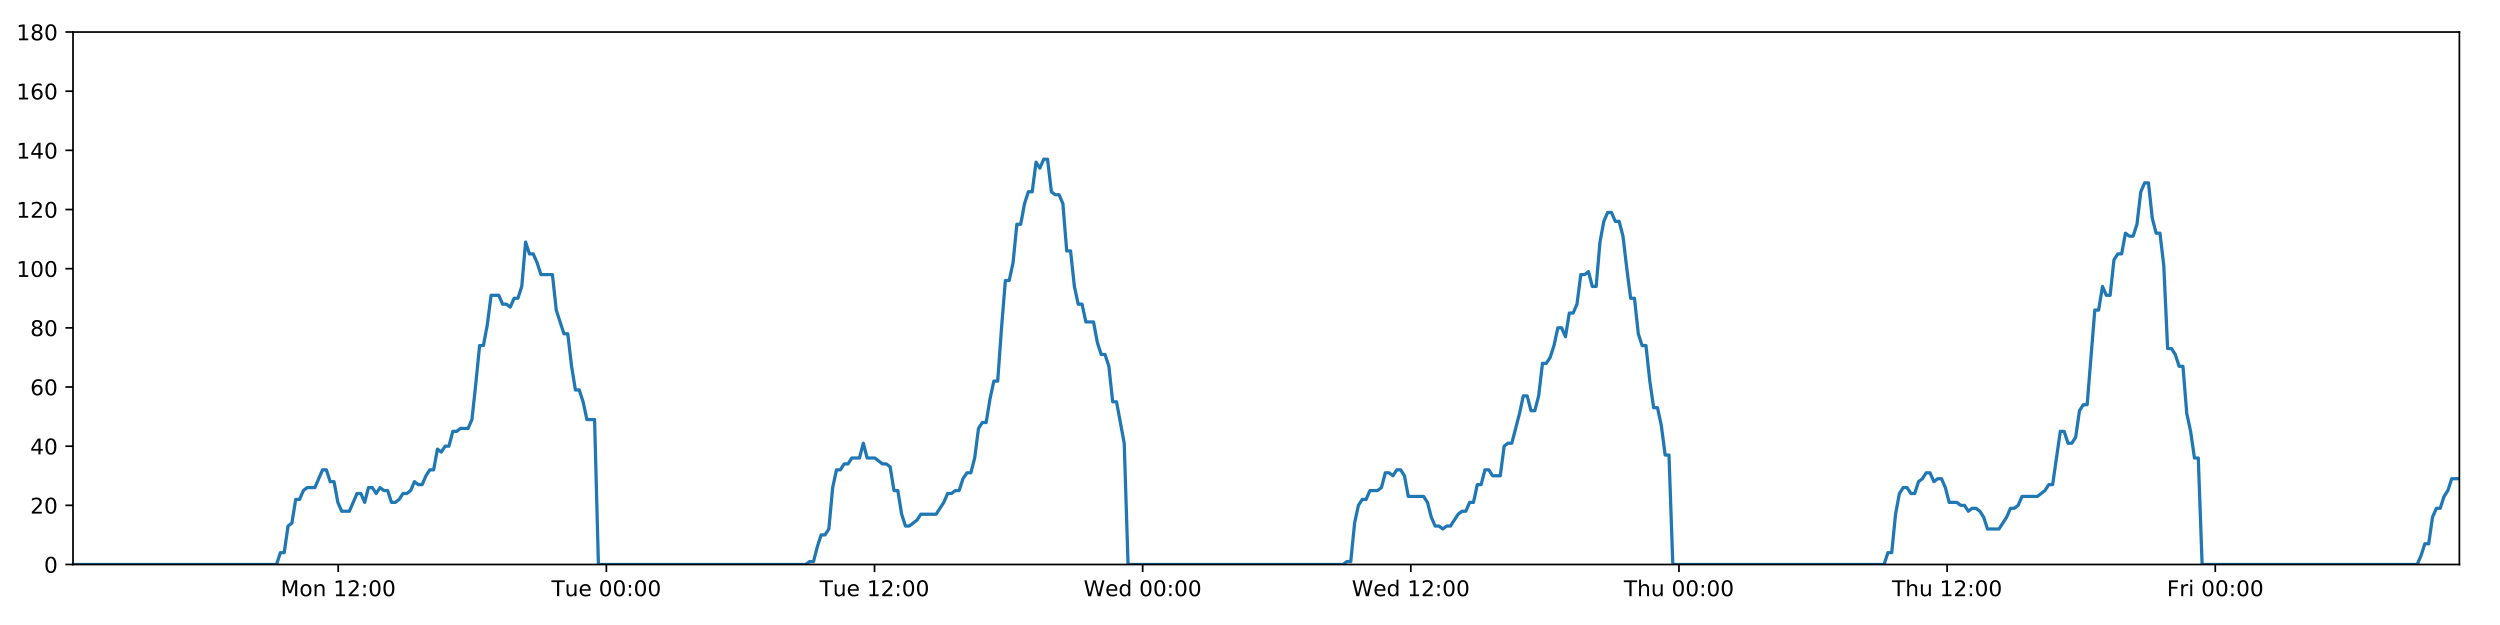
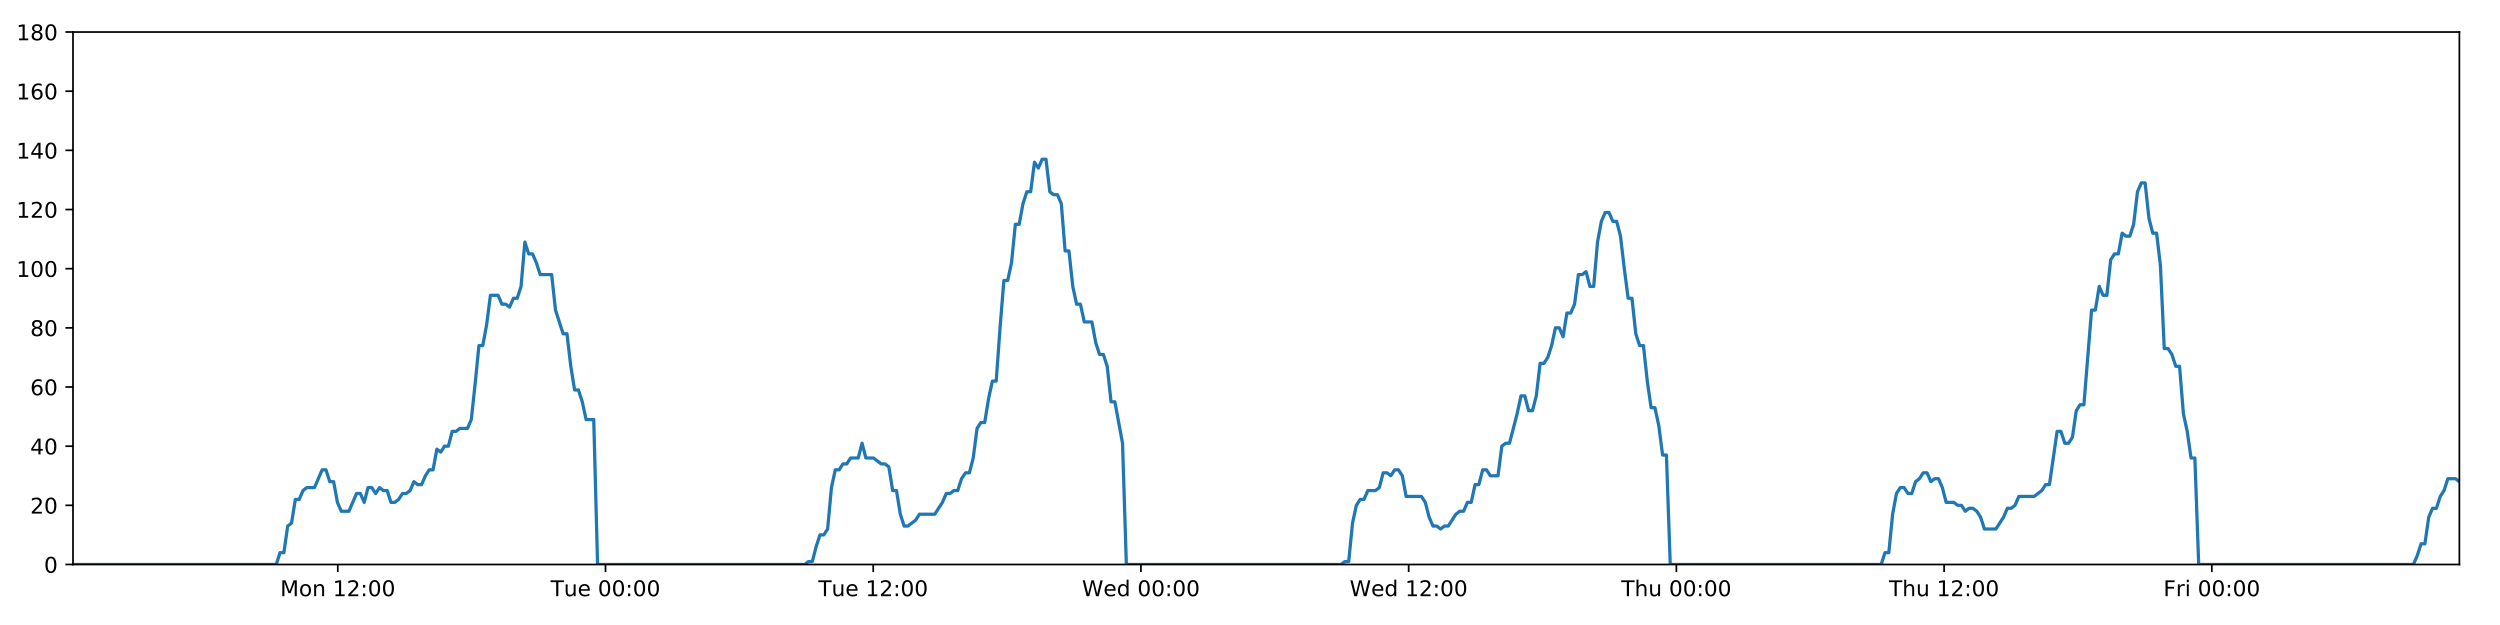
<svg xmlns="http://www.w3.org/2000/svg" xmlns:xlink="http://www.w3.org/1999/xlink" height="288pt" version="1.1" viewBox="0 0 1152 288" width="1152pt">
  <defs>
    <style type="text/css">
*{stroke-linecap:butt;stroke-linejoin:round;}
  </style>
  </defs>
  <g id="figure_1">
    <g id="patch_1">
      <path d="M 0 288  L 1152 288  L 1152 0  L 0 0  z " style="fill:#ffffff;" />
    </g>
    <g id="axes_1">
      <g id="patch_2">
        <path d="M 33.64 260.12  L 1133.28 260.12  L 1133.28 14.76  L 33.64 14.76  z " style="fill:#ffffff;" />
      </g>
      <g id="matplotlib.axis_1">
        <g id="xtick_1">
          <g id="line2d_1">
            <defs>
-               <path d="M 0 0  L 0 3.5  " id="m3325c14ee8" style="stroke:#000000;stroke-width:0.8;" />
-             </defs>
-             <g>
-               <use style="stroke:#000000;stroke-width:0.8;" x="155.848" xlink:href="#m3325c14ee8" y="260.12" />
+               <path d="M 0 0  L 0 3.5  " id="m3fbbe63b58" style="stroke:#000000;stroke-width:0.8;" />
+             </defs>
+             <g>
+               <use style="stroke:#000000;stroke-width:0.8;" x="155.651" xlink:href="#m3fbbe63b58" y="260.12" />
            </g>
          </g>
          <g id="text_1">
            <defs>
              <path d="M 9.812 72.906  L 24.516 72.906  L 43.109 23.297  L 61.812 72.906  L 76.516 72.906  L 76.516 0  L 66.891 0  L 66.891 64.016  L 48.094 14.016  L 38.188 14.016  L 19.391 64.016  L 19.391 0  L 9.812 0  z " id="DejaVuSans-77" />
              <path d="M 30.609 48.391  Q 23.391 48.391 19.188 42.75  Q 14.984 37.109 14.984 27.297  Q 14.984 17.484 19.156 11.844  Q 23.344 6.203 30.609 6.203  Q 37.797 6.203 41.984 11.859  Q 46.188 17.531 46.188 27.297  Q 46.188 37.016 41.984 42.703  Q 37.797 48.391 30.609 48.391  z M 30.609 56  Q 42.328 56 49.016 48.375  Q 55.719 40.766 55.719 27.297  Q 55.719 13.875 49.016 6.219  Q 42.328 -1.422 30.609 -1.422  Q 18.844 -1.422 12.172 6.219  Q 5.516 13.875 5.516 27.297  Q 5.516 40.766 12.172 48.375  Q 18.844 56 30.609 56  z " id="DejaVuSans-111" />
              <path d="M 54.891 33.016  L 54.891 0  L 45.906 0  L 45.906 32.719  Q 45.906 40.484 42.875 44.328  Q 39.844 48.188 33.797 48.188  Q 26.516 48.188 22.312 43.547  Q 18.109 38.922 18.109 30.906  L 18.109 0  L 9.078 0  L 9.078 54.688  L 18.109 54.688  L 18.109 46.188  Q 21.344 51.125 25.703 53.562  Q 30.078 56 35.797 56  Q 45.219 56 50.047 50.172  Q 54.891 44.344 54.891 33.016  z " id="DejaVuSans-110" />
              <path id="DejaVuSans-32" />
              <path d="M 12.406 8.297  L 28.516 8.297  L 28.516 63.922  L 10.984 60.406  L 10.984 69.391  L 28.422 72.906  L 38.281 72.906  L 38.281 8.297  L 54.391 8.297  L 54.391 0  L 12.406 0  z " id="DejaVuSans-49" />
              <path d="M 19.188 8.297  L 53.609 8.297  L 53.609 0  L 7.328 0  L 7.328 8.297  Q 12.938 14.109 22.625 23.891  Q 32.328 33.688 34.812 36.531  Q 39.547 41.844 41.422 45.531  Q 43.312 49.219 43.312 52.781  Q 43.312 58.594 39.234 62.25  Q 35.156 65.922 28.609 65.922  Q 23.969 65.922 18.812 64.312  Q 13.672 62.703 7.812 59.422  L 7.812 69.391  Q 13.766 71.781 18.938 73  Q 24.125 74.219 28.422 74.219  Q 39.75 74.219 46.484 68.547  Q 53.219 62.891 53.219 53.422  Q 53.219 48.922 51.531 44.891  Q 49.859 40.875 45.406 35.406  Q 44.188 33.984 37.641 27.219  Q 31.109 20.453 19.188 8.297  z " id="DejaVuSans-50" />
              <path d="M 11.719 12.406  L 22.016 12.406  L 22.016 0  L 11.719 0  z M 11.719 51.703  L 22.016 51.703  L 22.016 39.312  L 11.719 39.312  z " id="DejaVuSans-58" />
              <path d="M 31.781 66.406  Q 24.172 66.406 20.328 58.906  Q 16.5 51.422 16.5 36.375  Q 16.5 21.391 20.328 13.891  Q 24.172 6.391 31.781 6.391  Q 39.453 6.391 43.281 13.891  Q 47.125 21.391 47.125 36.375  Q 47.125 51.422 43.281 58.906  Q 39.453 66.406 31.781 66.406  z M 31.781 74.219  Q 44.047 74.219 50.516 64.516  Q 56.984 54.828 56.984 36.375  Q 56.984 17.969 50.516 8.266  Q 44.047 -1.422 31.781 -1.422  Q 19.531 -1.422 13.062 8.266  Q 6.594 17.969 6.594 36.375  Q 6.594 54.828 13.062 64.516  Q 19.531 74.219 31.781 74.219  z " id="DejaVuSans-48" />
            </defs>
-             <g transform="translate(129.3069 274.7184)scale(0.1 -0.1)">
+             <g transform="translate(129.1106 274.7184)scale(0.1 -0.1)">
              <use xlink:href="#DejaVuSans-77" />
              <use x="86.279" xlink:href="#DejaVuSans-111" />
              <use x="147.461" xlink:href="#DejaVuSans-110" />
              <use x="210.84" xlink:href="#DejaVuSans-32" />
              <use x="242.627" xlink:href="#DejaVuSans-49" />
              <use x="306.25" xlink:href="#DejaVuSans-50" />
              <use x="369.873" xlink:href="#DejaVuSans-58" />
              <use x="403.564" xlink:href="#DejaVuSans-48" />
              <use x="467.188" xlink:href="#DejaVuSans-48" />
            </g>
          </g>
        </g>
        <g id="xtick_2">
          <g id="line2d_2">
            <g>
-               <use style="stroke:#000000;stroke-width:0.8;" x="279.411" xlink:href="#m3325c14ee8" y="260.12" />
+               <use style="stroke:#000000;stroke-width:0.8;" x="279.017" xlink:href="#m3fbbe63b58" y="260.12" />
            </g>
          </g>
          <g id="text_2">
            <defs>
              <path d="M -0.297 72.906  L 61.375 72.906  L 61.375 64.594  L 35.5 64.594  L 35.5 0  L 25.594 0  L 25.594 64.594  L -0.297 64.594  z " id="DejaVuSans-84" />
              <path d="M 8.5 21.578  L 8.5 54.688  L 17.484 54.688  L 17.484 21.922  Q 17.484 14.156 20.5 10.266  Q 23.531 6.391 29.594 6.391  Q 36.859 6.391 41.078 11.031  Q 45.312 15.672 45.312 23.688  L 45.312 54.688  L 54.297 54.688  L 54.297 0  L 45.312 0  L 45.312 8.406  Q 42.047 3.422 37.719 1  Q 33.406 -1.422 27.688 -1.422  Q 18.266 -1.422 13.375 4.438  Q 8.5 10.297 8.5 21.578  z M 31.109 56  z " id="DejaVuSans-117" />
              <path d="M 56.203 29.594  L 56.203 25.203  L 14.891 25.203  Q 15.484 15.922 20.484 11.062  Q 25.484 6.203 34.422 6.203  Q 39.594 6.203 44.453 7.469  Q 49.312 8.734 54.109 11.281  L 54.109 2.781  Q 49.266 0.734 44.188 -0.344  Q 39.109 -1.422 33.891 -1.422  Q 20.797 -1.422 13.156 6.188  Q 5.516 13.812 5.516 26.812  Q 5.516 40.234 12.766 48.109  Q 20.016 56 32.328 56  Q 43.359 56 49.781 48.891  Q 56.203 41.797 56.203 29.594  z M 47.219 32.234  Q 47.125 39.594 43.094 43.984  Q 39.062 48.391 32.422 48.391  Q 24.906 48.391 20.391 44.141  Q 15.875 39.891 15.188 32.172  z " id="DejaVuSans-101" />
            </defs>
-             <g transform="translate(254.1254 274.7184)scale(0.1 -0.1)">
+             <g transform="translate(253.7307 274.7184)scale(0.1 -0.1)">
              <use xlink:href="#DejaVuSans-84" />
              <use x="60.85" xlink:href="#DejaVuSans-117" />
              <use x="124.229" xlink:href="#DejaVuSans-101" />
              <use x="185.752" xlink:href="#DejaVuSans-32" />
              <use x="217.539" xlink:href="#DejaVuSans-48" />
              <use x="281.162" xlink:href="#DejaVuSans-48" />
              <use x="344.785" xlink:href="#DejaVuSans-58" />
              <use x="378.477" xlink:href="#DejaVuSans-48" />
              <use x="442.1" xlink:href="#DejaVuSans-48" />
            </g>
          </g>
        </g>
        <g id="xtick_3">
          <g id="line2d_3">
            <g>
-               <use style="stroke:#000000;stroke-width:0.8;" x="402.975" xlink:href="#m3325c14ee8" y="260.12" />
+               <use style="stroke:#000000;stroke-width:0.8;" x="402.382" xlink:href="#m3fbbe63b58" y="260.12" />
            </g>
          </g>
          <g id="text_3">
-             <g transform="translate(377.6892 274.7184)scale(0.1 -0.1)">
+             <g transform="translate(377.096 274.7184)scale(0.1 -0.1)">
              <use xlink:href="#DejaVuSans-84" />
              <use x="60.85" xlink:href="#DejaVuSans-117" />
              <use x="124.229" xlink:href="#DejaVuSans-101" />
              <use x="185.752" xlink:href="#DejaVuSans-32" />
              <use x="217.539" xlink:href="#DejaVuSans-49" />
              <use x="281.162" xlink:href="#DejaVuSans-50" />
              <use x="344.785" xlink:href="#DejaVuSans-58" />
              <use x="378.477" xlink:href="#DejaVuSans-48" />
              <use x="442.1" xlink:href="#DejaVuSans-48" />
            </g>
          </g>
        </g>
        <g id="xtick_4">
          <g id="line2d_4">
            <g>
-               <use style="stroke:#000000;stroke-width:0.8;" x="526.539" xlink:href="#m3325c14ee8" y="260.12" />
+               <use style="stroke:#000000;stroke-width:0.8;" x="525.747" xlink:href="#m3fbbe63b58" y="260.12" />
            </g>
          </g>
          <g id="text_4">
            <defs>
              <path d="M 3.328 72.906  L 13.281 72.906  L 28.609 11.281  L 43.891 72.906  L 54.984 72.906  L 70.312 11.281  L 85.594 72.906  L 95.609 72.906  L 77.297 0  L 64.891 0  L 49.516 63.281  L 33.984 0  L 21.578 0  z " id="DejaVuSans-87" />
              <path d="M 45.406 46.391  L 45.406 75.984  L 54.391 75.984  L 54.391 0  L 45.406 0  L 45.406 8.203  Q 42.578 3.328 38.25 0.953  Q 33.938 -1.422 27.875 -1.422  Q 17.969 -1.422 11.734 6.484  Q 5.516 14.406 5.516 27.297  Q 5.516 40.188 11.734 48.094  Q 17.969 56 27.875 56  Q 33.938 56 38.25 53.625  Q 42.578 51.266 45.406 46.391  z M 14.797 27.297  Q 14.797 17.391 18.875 11.75  Q 22.953 6.109 30.078 6.109  Q 37.203 6.109 41.297 11.75  Q 45.406 17.391 45.406 27.297  Q 45.406 37.203 41.297 42.844  Q 37.203 48.484 30.078 48.484  Q 22.953 48.484 18.875 42.844  Q 14.797 37.203 14.797 27.297  z " id="DejaVuSans-100" />
            </defs>
-             <g transform="translate(499.3499 274.7184)scale(0.1 -0.1)">
+             <g transform="translate(498.5583 274.7184)scale(0.1 -0.1)">
              <use xlink:href="#DejaVuSans-87" />
              <use x="98.799" xlink:href="#DejaVuSans-101" />
              <use x="160.322" xlink:href="#DejaVuSans-100" />
              <use x="223.799" xlink:href="#DejaVuSans-32" />
              <use x="255.586" xlink:href="#DejaVuSans-48" />
              <use x="319.209" xlink:href="#DejaVuSans-48" />
              <use x="382.832" xlink:href="#DejaVuSans-58" />
              <use x="416.523" xlink:href="#DejaVuSans-48" />
              <use x="480.146" xlink:href="#DejaVuSans-48" />
            </g>
          </g>
        </g>
        <g id="xtick_5">
          <g id="line2d_5">
            <g>
-               <use style="stroke:#000000;stroke-width:0.8;" x="650.103" xlink:href="#m3325c14ee8" y="260.12" />
+               <use style="stroke:#000000;stroke-width:0.8;" x="649.113" xlink:href="#m3fbbe63b58" y="260.12" />
            </g>
          </g>
          <g id="text_5">
-             <g transform="translate(622.9138 274.7184)scale(0.1 -0.1)">
+             <g transform="translate(621.9236 274.7184)scale(0.1 -0.1)">
              <use xlink:href="#DejaVuSans-87" />
              <use x="98.799" xlink:href="#DejaVuSans-101" />
              <use x="160.322" xlink:href="#DejaVuSans-100" />
              <use x="223.799" xlink:href="#DejaVuSans-32" />
              <use x="255.586" xlink:href="#DejaVuSans-49" />
              <use x="319.209" xlink:href="#DejaVuSans-50" />
              <use x="382.832" xlink:href="#DejaVuSans-58" />
              <use x="416.523" xlink:href="#DejaVuSans-48" />
              <use x="480.146" xlink:href="#DejaVuSans-48" />
            </g>
          </g>
        </g>
        <g id="xtick_6">
          <g id="line2d_6">
            <g>
-               <use style="stroke:#000000;stroke-width:0.8;" x="773.667" xlink:href="#m3325c14ee8" y="260.12" />
+               <use style="stroke:#000000;stroke-width:0.8;" x="772.478" xlink:href="#m3fbbe63b58" y="260.12" />
            </g>
          </g>
          <g id="text_6">
            <defs>
              <path d="M 54.891 33.016  L 54.891 0  L 45.906 0  L 45.906 32.719  Q 45.906 40.484 42.875 44.328  Q 39.844 48.188 33.797 48.188  Q 26.516 48.188 22.312 43.547  Q 18.109 38.922 18.109 30.906  L 18.109 0  L 9.078 0  L 9.078 75.984  L 18.109 75.984  L 18.109 46.188  Q 21.344 51.125 25.703 53.562  Q 30.078 56 35.797 56  Q 45.219 56 50.047 50.172  Q 54.891 44.344 54.891 33.016  z " id="DejaVuSans-104" />
            </defs>
-             <g transform="translate(748.2768 274.7184)scale(0.1 -0.1)">
+             <g transform="translate(747.0882 274.7184)scale(0.1 -0.1)">
              <use xlink:href="#DejaVuSans-84" />
              <use x="61.084" xlink:href="#DejaVuSans-104" />
              <use x="124.463" xlink:href="#DejaVuSans-117" />
              <use x="187.842" xlink:href="#DejaVuSans-32" />
              <use x="219.629" xlink:href="#DejaVuSans-48" />
              <use x="283.252" xlink:href="#DejaVuSans-48" />
              <use x="346.875" xlink:href="#DejaVuSans-58" />
              <use x="380.566" xlink:href="#DejaVuSans-48" />
              <use x="444.189" xlink:href="#DejaVuSans-48" />
            </g>
          </g>
        </g>
        <g id="xtick_7">
          <g id="line2d_7">
            <g>
-               <use style="stroke:#000000;stroke-width:0.8;" x="897.23" xlink:href="#m3325c14ee8" y="260.12" />
+               <use style="stroke:#000000;stroke-width:0.8;" x="895.843" xlink:href="#m3fbbe63b58" y="260.12" />
            </g>
          </g>
          <g id="text_7">
-             <g transform="translate(871.8407 274.7184)scale(0.1 -0.1)">
+             <g transform="translate(870.4536 274.7184)scale(0.1 -0.1)">
              <use xlink:href="#DejaVuSans-84" />
              <use x="61.084" xlink:href="#DejaVuSans-104" />
              <use x="124.463" xlink:href="#DejaVuSans-117" />
              <use x="187.842" xlink:href="#DejaVuSans-32" />
              <use x="219.629" xlink:href="#DejaVuSans-49" />
              <use x="283.252" xlink:href="#DejaVuSans-50" />
              <use x="346.875" xlink:href="#DejaVuSans-58" />
              <use x="380.566" xlink:href="#DejaVuSans-48" />
              <use x="444.189" xlink:href="#DejaVuSans-48" />
            </g>
          </g>
        </g>
        <g id="xtick_8">
          <g id="line2d_8">
            <g>
-               <use style="stroke:#000000;stroke-width:0.8;" x="1020.794" xlink:href="#m3325c14ee8" y="260.12" />
+               <use style="stroke:#000000;stroke-width:0.8;" x="1019.209" xlink:href="#m3fbbe63b58" y="260.12" />
            </g>
          </g>
          <g id="text_8">
            <defs>
              <path d="M 9.812 72.906  L 51.703 72.906  L 51.703 64.594  L 19.672 64.594  L 19.672 43.109  L 48.578 43.109  L 48.578 34.812  L 19.672 34.812  L 19.672 0  L 9.812 0  z " id="DejaVuSans-70" />
              <path d="M 41.109 46.297  Q 39.594 47.172 37.812 47.578  Q 36.031 48 33.891 48  Q 26.266 48 22.188 43.047  Q 18.109 38.094 18.109 28.812  L 18.109 0  L 9.078 0  L 9.078 54.688  L 18.109 54.688  L 18.109 46.188  Q 20.953 51.172 25.484 53.578  Q 30.031 56 36.531 56  Q 37.453 56 38.578 55.875  Q 39.703 55.766 41.062 55.516  z " id="DejaVuSans-114" />
              <path d="M 9.422 54.688  L 18.406 54.688  L 18.406 0  L 9.422 0  z M 9.422 75.984  L 18.406 75.984  L 18.406 64.594  L 9.422 64.594  z " id="DejaVuSans-105" />
            </defs>
-             <g transform="translate(998.481 274.7184)scale(0.1 -0.1)">
+             <g transform="translate(996.8955 274.7184)scale(0.1 -0.1)">
              <use xlink:href="#DejaVuSans-70" />
              <use x="57.41" xlink:href="#DejaVuSans-114" />
              <use x="98.523" xlink:href="#DejaVuSans-105" />
              <use x="126.307" xlink:href="#DejaVuSans-32" />
              <use x="158.094" xlink:href="#DejaVuSans-48" />
              <use x="221.717" xlink:href="#DejaVuSans-48" />
              <use x="285.34" xlink:href="#DejaVuSans-58" />
              <use x="319.031" xlink:href="#DejaVuSans-48" />
              <use x="382.654" xlink:href="#DejaVuSans-48" />
            </g>
          </g>
        </g>
      </g>
      <g id="matplotlib.axis_2">
        <g id="ytick_1">
          <g id="line2d_9">
            <defs>
-               <path d="M 0 0  L -3.5 0  " id="m946cc53afe" style="stroke:#000000;stroke-width:0.8;" />
-             </defs>
-             <g>
-               <use style="stroke:#000000;stroke-width:0.8;" x="33.64" xlink:href="#m946cc53afe" y="260.12" />
+               <path d="M 0 0  L -3.5 0  " id="macdc67197f" style="stroke:#000000;stroke-width:0.8;" />
+             </defs>
+             <g>
+               <use style="stroke:#000000;stroke-width:0.8;" x="33.64" xlink:href="#macdc67197f" y="260.12" />
            </g>
          </g>
          <g id="text_9">
            <g transform="translate(20.2775 263.9192)scale(0.1 -0.1)">
              <use xlink:href="#DejaVuSans-48" />
            </g>
          </g>
        </g>
        <g id="ytick_2">
          <g id="line2d_10">
            <g>
-               <use style="stroke:#000000;stroke-width:0.8;" x="33.64" xlink:href="#m946cc53afe" y="232.858" />
+               <use style="stroke:#000000;stroke-width:0.8;" x="33.64" xlink:href="#macdc67197f" y="232.858" />
            </g>
          </g>
          <g id="text_10">
            <g transform="translate(13.915 236.657)scale(0.1 -0.1)">
              <use xlink:href="#DejaVuSans-50" />
              <use x="63.623" xlink:href="#DejaVuSans-48" />
            </g>
          </g>
        </g>
        <g id="ytick_3">
          <g id="line2d_11">
            <g>
-               <use style="stroke:#000000;stroke-width:0.8;" x="33.64" xlink:href="#m946cc53afe" y="205.596" />
+               <use style="stroke:#000000;stroke-width:0.8;" x="33.64" xlink:href="#macdc67197f" y="205.596" />
            </g>
          </g>
          <g id="text_11">
            <defs>
              <path d="M 37.797 64.312  L 12.891 25.391  L 37.797 25.391  z M 35.203 72.906  L 47.609 72.906  L 47.609 25.391  L 58.016 25.391  L 58.016 17.188  L 47.609 17.188  L 47.609 0  L 37.797 0  L 37.797 17.188  L 4.891 17.188  L 4.891 26.703  z " id="DejaVuSans-52" />
            </defs>
            <g transform="translate(13.915 209.3948)scale(0.1 -0.1)">
              <use xlink:href="#DejaVuSans-52" />
              <use x="63.623" xlink:href="#DejaVuSans-48" />
            </g>
          </g>
        </g>
        <g id="ytick_4">
          <g id="line2d_12">
            <g>
-               <use style="stroke:#000000;stroke-width:0.8;" x="33.64" xlink:href="#m946cc53afe" y="178.333" />
+               <use style="stroke:#000000;stroke-width:0.8;" x="33.64" xlink:href="#macdc67197f" y="178.333" />
            </g>
          </g>
          <g id="text_12">
            <defs>
              <path d="M 33.016 40.375  Q 26.375 40.375 22.484 35.828  Q 18.609 31.297 18.609 23.391  Q 18.609 15.531 22.484 10.953  Q 26.375 6.391 33.016 6.391  Q 39.656 6.391 43.531 10.953  Q 47.406 15.531 47.406 23.391  Q 47.406 31.297 43.531 35.828  Q 39.656 40.375 33.016 40.375  z M 52.594 71.297  L 52.594 62.312  Q 48.875 64.062 45.094 64.984  Q 41.312 65.922 37.594 65.922  Q 27.828 65.922 22.672 59.328  Q 17.531 52.734 16.797 39.406  Q 19.672 43.656 24.016 45.922  Q 28.375 48.188 33.594 48.188  Q 44.578 48.188 50.953 41.516  Q 57.328 34.859 57.328 23.391  Q 57.328 12.156 50.688 5.359  Q 44.047 -1.422 33.016 -1.422  Q 20.359 -1.422 13.672 8.266  Q 6.984 17.969 6.984 36.375  Q 6.984 53.656 15.188 63.938  Q 23.391 74.219 37.203 74.219  Q 40.922 74.219 44.703 73.484  Q 48.484 72.75 52.594 71.297  z " id="DejaVuSans-54" />
            </defs>
            <g transform="translate(13.915 182.1326)scale(0.1 -0.1)">
              <use xlink:href="#DejaVuSans-54" />
              <use x="63.623" xlink:href="#DejaVuSans-48" />
            </g>
          </g>
        </g>
        <g id="ytick_5">
          <g id="line2d_13">
            <g>
-               <use style="stroke:#000000;stroke-width:0.8;" x="33.64" xlink:href="#m946cc53afe" y="151.071" />
+               <use style="stroke:#000000;stroke-width:0.8;" x="33.64" xlink:href="#macdc67197f" y="151.071" />
            </g>
          </g>
          <g id="text_13">
            <defs>
              <path d="M 31.781 34.625  Q 24.75 34.625 20.719 30.859  Q 16.703 27.094 16.703 20.516  Q 16.703 13.922 20.719 10.156  Q 24.75 6.391 31.781 6.391  Q 38.812 6.391 42.859 10.172  Q 46.922 13.969 46.922 20.516  Q 46.922 27.094 42.891 30.859  Q 38.875 34.625 31.781 34.625  z M 21.922 38.812  Q 15.578 40.375 12.031 44.719  Q 8.5 49.078 8.5 55.328  Q 8.5 64.062 14.719 69.141  Q 20.953 74.219 31.781 74.219  Q 42.672 74.219 48.875 69.141  Q 55.078 64.062 55.078 55.328  Q 55.078 49.078 51.531 44.719  Q 48 40.375 41.703 38.812  Q 48.828 37.156 52.797 32.312  Q 56.781 27.484 56.781 20.516  Q 56.781 9.906 50.312 4.234  Q 43.844 -1.422 31.781 -1.422  Q 19.734 -1.422 13.25 4.234  Q 6.781 9.906 6.781 20.516  Q 6.781 27.484 10.781 32.312  Q 14.797 37.156 21.922 38.812  z M 18.312 54.391  Q 18.312 48.734 21.844 45.562  Q 25.391 42.391 31.781 42.391  Q 38.141 42.391 41.719 45.562  Q 45.312 48.734 45.312 54.391  Q 45.312 60.062 41.719 63.234  Q 38.141 66.406 31.781 66.406  Q 25.391 66.406 21.844 63.234  Q 18.312 60.062 18.312 54.391  z " id="DejaVuSans-56" />
            </defs>
            <g transform="translate(13.915 154.8703)scale(0.1 -0.1)">
              <use xlink:href="#DejaVuSans-56" />
              <use x="63.623" xlink:href="#DejaVuSans-48" />
            </g>
          </g>
        </g>
        <g id="ytick_6">
          <g id="line2d_14">
            <g>
-               <use style="stroke:#000000;stroke-width:0.8;" x="33.64" xlink:href="#m946cc53afe" y="123.809" />
+               <use style="stroke:#000000;stroke-width:0.8;" x="33.64" xlink:href="#macdc67197f" y="123.809" />
            </g>
          </g>
          <g id="text_14">
            <g transform="translate(7.5525 127.6081)scale(0.1 -0.1)">
              <use xlink:href="#DejaVuSans-49" />
              <use x="63.623" xlink:href="#DejaVuSans-48" />
              <use x="127.246" xlink:href="#DejaVuSans-48" />
            </g>
          </g>
        </g>
        <g id="ytick_7">
          <g id="line2d_15">
            <g>
-               <use style="stroke:#000000;stroke-width:0.8;" x="33.64" xlink:href="#m946cc53afe" y="96.547" />
+               <use style="stroke:#000000;stroke-width:0.8;" x="33.64" xlink:href="#macdc67197f" y="96.547" />
            </g>
          </g>
          <g id="text_15">
            <g transform="translate(7.5525 100.3459)scale(0.1 -0.1)">
              <use xlink:href="#DejaVuSans-49" />
              <use x="63.623" xlink:href="#DejaVuSans-50" />
              <use x="127.246" xlink:href="#DejaVuSans-48" />
            </g>
          </g>
        </g>
        <g id="ytick_8">
          <g id="line2d_16">
            <g>
-               <use style="stroke:#000000;stroke-width:0.8;" x="33.64" xlink:href="#m946cc53afe" y="69.284" />
+               <use style="stroke:#000000;stroke-width:0.8;" x="33.64" xlink:href="#macdc67197f" y="69.284" />
            </g>
          </g>
          <g id="text_16">
            <g transform="translate(7.5525 73.08366)scale(0.1 -0.1)">
              <use xlink:href="#DejaVuSans-49" />
              <use x="63.623" xlink:href="#DejaVuSans-52" />
              <use x="127.246" xlink:href="#DejaVuSans-48" />
            </g>
          </g>
        </g>
        <g id="ytick_9">
          <g id="line2d_17">
            <g>
-               <use style="stroke:#000000;stroke-width:0.8;" x="33.64" xlink:href="#m946cc53afe" y="42.022" />
+               <use style="stroke:#000000;stroke-width:0.8;" x="33.64" xlink:href="#macdc67197f" y="42.022" />
            </g>
          </g>
          <g id="text_17">
            <g transform="translate(7.5525 45.82144)scale(0.1 -0.1)">
              <use xlink:href="#DejaVuSans-49" />
              <use x="63.623" xlink:href="#DejaVuSans-54" />
              <use x="127.246" xlink:href="#DejaVuSans-48" />
            </g>
          </g>
        </g>
        <g id="ytick_10">
          <g id="line2d_18">
            <g>
-               <use style="stroke:#000000;stroke-width:0.8;" x="33.64" xlink:href="#m946cc53afe" y="14.76" />
+               <use style="stroke:#000000;stroke-width:0.8;" x="33.64" xlink:href="#macdc67197f" y="14.76" />
            </g>
          </g>
          <g id="text_18">
            <g transform="translate(7.5525 18.55922)scale(0.1 -0.1)">
              <use xlink:href="#DejaVuSans-49" />
              <use x="63.623" xlink:href="#DejaVuSans-56" />
              <use x="127.246" xlink:href="#DejaVuSans-48" />
            </g>
          </g>
        </g>
      </g>
      <g id="line2d_19">
-         <path clip-path="url(#p18068facd1)" d="M 33.64 260.12  L 127.435 260.12  L 129.2 254.668  L 130.965 254.668  L 132.734 242.4  L 134.498 241.036  L 136.262 230.132  L 138.032 230.132  L 139.803 226.042  L 141.568 224.679  L 145.098 224.679  L 148.626 216.5  L 150.39 216.5  L 152.154 221.953  L 153.919 221.953  L 155.683 231.495  L 157.449 235.584  L 160.979 235.584  L 164.511 227.405  L 166.275 227.405  L 168.04 231.495  L 169.805 224.679  L 171.569 224.679  L 173.333 227.405  L 175.104 224.679  L 176.87 226.042  L 178.635 226.042  L 180.399 231.495  L 182.164 231.495  L 183.928 230.132  L 185.691 227.405  L 187.455 227.405  L 189.222 226.042  L 190.988 221.953  L 192.755 223.316  L 194.523 223.316  L 196.288 219.227  L 198.053 216.5  L 199.817 216.5  L 201.582 206.959  L 203.347 208.322  L 205.112 205.596  L 206.878 205.596  L 208.643 198.78  L 210.408 198.78  L 212.172 197.417  L 215.703 197.417  L 217.468 193.328  L 219.232 176.97  L 220.997 159.25  L 222.763 159.25  L 224.532 149.708  L 226.299 136.077  L 229.831 136.077  L 231.596 140.166  L 233.361 140.166  L 235.127 141.529  L 236.893 137.44  L 238.658 137.44  L 240.426 131.988  L 242.197 111.541  L 243.963 116.993  L 245.731 116.993  L 247.497 121.083  L 249.267 126.535  L 254.562 126.535  L 256.327 142.892  L 259.855 153.797  L 261.623 153.797  L 263.387 168.792  L 265.153 179.696  L 266.917 179.696  L 268.683 185.149  L 270.448 193.328  L 273.982 193.328  L 275.747 260.12  L 371.35 260.12  L 373.087 258.757  L 374.857 258.757  L 376.621 251.941  L 378.386 246.489  L 380.155 246.489  L 381.927 243.763  L 383.693 224.679  L 385.459 216.5  L 387.224 216.5  L 388.99 213.774  L 390.755 213.774  L 392.52 211.048  L 396.051 211.048  L 397.818 204.232  L 399.585 211.048  L 403.114 211.048  L 406.647 213.774  L 408.415 213.774  L 410.182 215.137  L 411.947 226.042  L 413.713 226.042  L 415.478 236.947  L 417.245 242.4  L 419.009 242.4  L 422.54 239.673  L 424.306 236.947  L 431.373 236.947  L 434.906 231.495  L 436.674 227.405  L 438.44 227.405  L 440.206 226.042  L 441.971 226.042  L 443.736 220.59  L 445.594 217.864  L 447.361 217.864  L 449.128 211.048  L 450.893 197.417  L 452.659 194.691  L 454.427 194.691  L 456.198 183.786  L 457.969 175.607  L 459.737 175.607  L 461.506 151.071  L 463.274 129.261  L 465.041 129.261  L 466.806 121.083  L 468.571 103.362  L 470.337 103.362  L 472.103 93.82  L 473.875 88.368  L 475.641 88.368  L 477.406 74.737  L 479.174 77.463  L 480.945 73.374  L 482.71 73.374  L 484.476 88.368  L 486.243 89.731  L 488.009 89.731  L 489.777 93.82  L 491.542 115.63  L 493.309 115.63  L 495.075 131.988  L 496.84 140.166  L 498.605 140.166  L 500.37 148.345  L 503.898 148.345  L 505.666 157.887  L 507.431 163.339  L 509.199 163.339  L 510.964 168.792  L 512.732 185.149  L 514.497 185.149  L 518.039 204.232  L 519.807 260.12  L 618.922 260.12  L 620.659 258.757  L 622.424 258.757  L 624.191 241.036  L 625.96 232.858  L 627.726 230.132  L 629.492 230.132  L 631.267 226.042  L 634.8 226.042  L 636.57 224.679  L 638.336 217.864  L 640.103 217.864  L 641.869 219.227  L 643.638 216.5  L 645.406 216.5  L 647.172 219.227  L 648.938 228.768  L 656.01 228.768  L 657.775 231.495  L 659.54 238.31  L 661.309 242.4  L 663.078 242.4  L 664.844 243.763  L 666.611 242.4  L 668.376 242.4  L 671.91 236.947  L 673.675 235.584  L 675.44 235.584  L 677.207 231.495  L 678.972 231.495  L 680.738 223.316  L 682.503 223.316  L 684.269 216.5  L 686.035 216.5  L 687.803 219.227  L 691.333 219.227  L 693.101 205.596  L 694.87 204.232  L 696.64 204.232  L 700.177 190.601  L 701.942 182.423  L 703.714 182.423  L 705.481 189.238  L 707.245 189.238  L 709.009 182.423  L 710.775 167.428  L 712.54 167.428  L 714.311 164.702  L 716.075 159.25  L 717.841 151.071  L 719.605 151.071  L 721.37 155.16  L 723.138 144.256  L 724.904 144.256  L 726.671 140.166  L 728.437 126.535  L 730.205 126.535  L 731.971 125.172  L 733.739 131.988  L 735.504 131.988  L 737.27 111.541  L 739.035 101.999  L 740.801 97.91  L 742.567 97.91  L 744.332 101.999  L 746.098 101.999  L 747.864 108.815  L 749.632 123.809  L 751.397 137.44  L 753.164 137.44  L 754.93 153.797  L 756.699 159.25  L 758.464 159.25  L 760.23 175.607  L 761.998 187.875  L 763.768 187.875  L 765.533 196.054  L 767.298 209.685  L 769.066 209.685  L 770.834 260.12  L 868.177 260.12  L 869.942 254.668  L 871.707 254.668  L 873.473 236.947  L 875.238 227.405  L 877.002 224.679  L 878.767 224.679  L 880.532 227.405  L 882.296 227.405  L 884.06 221.953  L 885.825 220.59  L 887.593 217.864  L 889.359 217.864  L 891.124 221.953  L 892.888 220.59  L 894.654 220.59  L 896.418 224.679  L 898.182 231.495  L 901.719 231.495  L 903.484 232.858  L 905.248 232.858  L 907.014 235.584  L 908.78 234.221  L 910.544 234.221  L 912.308 235.584  L 914.072 238.31  L 915.837 243.763  L 921.131 243.763  L 924.662 238.31  L 926.431 234.221  L 928.196 234.221  L 929.96 232.858  L 931.726 228.768  L 938.791 228.768  L 942.324 226.042  L 944.09 223.316  L 945.855 223.316  L 949.389 198.78  L 951.156 198.78  L 952.923 204.232  L 954.69 204.232  L 956.458 201.506  L 958.223 189.238  L 959.989 186.512  L 961.754 186.512  L 965.284 142.892  L 967.051 142.892  L 968.817 131.988  L 970.584 136.077  L 972.349 136.077  L 974.115 119.72  L 975.881 116.993  L 977.647 116.993  L 979.412 107.452  L 981.18 108.815  L 982.946 108.815  L 984.711 103.362  L 986.478 88.368  L 988.245 84.279  L 990.012 84.279  L 991.778 100.636  L 993.544 107.452  L 995.309 107.452  L 997.074 122.446  L 998.841 160.613  L 1000.606 160.613  L 1002.373 163.339  L 1004.139 168.792  L 1005.904 168.792  L 1007.67 190.601  L 1009.436 198.78  L 1011.202 211.048  L 1012.968 211.048  L 1014.734 260.12  L 1113.839 260.12  L 1115.606 256.031  L 1117.372 250.578  L 1119.137 250.578  L 1120.905 238.31  L 1122.673 234.221  L 1124.443 234.221  L 1126.208 228.768  L 1127.974 226.042  L 1129.742 220.59  L 1133.28 220.59  L 1133.28 220.59  " style="fill:none;stroke:#1f77b4;stroke-linecap:square;stroke-width:1.5;" />
+         <path clip-path="url(#p35a36ca7a5)" d="M 33.64 260.12  L 127.284 260.12  L 129.047 254.668  L 130.809 254.668  L 132.575 242.4  L 134.336 241.036  L 136.098 230.132  L 137.864 230.132  L 139.632 226.042  L 141.395 224.679  L 144.919 224.679  L 148.441 216.5  L 150.203 216.5  L 151.964 221.953  L 153.726 221.953  L 155.487 231.495  L 157.25 235.584  L 160.774 235.584  L 164.301 227.405  L 166.062 227.405  L 167.824 231.495  L 169.587 224.679  L 171.348 224.679  L 173.108 227.405  L 174.877 224.679  L 176.639 226.042  L 178.402 226.042  L 180.163 231.495  L 181.925 231.495  L 183.686 230.132  L 185.447 227.405  L 187.208 227.405  L 188.972 226.042  L 190.736 221.953  L 192.499 223.316  L 194.264 223.316  L 196.027 219.227  L 197.789 216.5  L 199.55 216.5  L 201.312 206.959  L 203.075 208.322  L 204.837 205.596  L 206.6 205.596  L 208.362 198.78  L 210.124 198.78  L 211.886 197.417  L 215.411 197.417  L 217.172 193.328  L 218.934 176.97  L 220.696 159.25  L 222.46 159.25  L 224.226 149.708  L 225.989 136.077  L 229.516 136.077  L 231.278 140.166  L 233.04 140.166  L 234.804 141.529  L 236.567 137.44  L 238.329 137.44  L 240.094 131.988  L 241.862 111.541  L 243.625 116.993  L 245.39 116.993  L 247.154 121.083  L 248.921 126.535  L 254.207 126.535  L 255.969 142.892  L 259.491 153.797  L 261.256 153.797  L 263.018 168.792  L 264.781 179.696  L 266.543 179.696  L 268.306 185.149  L 270.068 193.328  L 273.596 193.328  L 275.358 260.12  L 370.808 260.12  L 372.542 258.757  L 374.309 258.757  L 376.07 251.941  L 377.832 246.489  L 379.598 246.489  L 381.367 243.763  L 383.13 224.679  L 384.894 216.5  L 386.656 216.5  L 388.419 213.774  L 390.181 213.774  L 391.944 211.048  L 395.469 211.048  L 397.233 204.232  L 398.997 211.048  L 402.52 211.048  L 406.047 213.774  L 407.814 213.774  L 409.577 215.137  L 411.339 226.042  L 413.102 226.042  L 414.865 236.947  L 416.629 242.4  L 418.39 242.4  L 421.915 239.673  L 423.679 236.947  L 430.734 236.947  L 434.262 231.495  L 436.027 227.405  L 437.79 227.405  L 439.553 226.042  L 441.315 226.042  L 443.078 220.59  L 444.932 217.864  L 446.697 217.864  L 448.46 211.048  L 450.223 197.417  L 451.986 194.691  L 453.751 194.691  L 455.519 183.786  L 457.287 175.607  L 459.052 175.607  L 460.819 151.071  L 462.584 129.261  L 464.348 129.261  L 466.11 121.083  L 467.873 103.362  L 469.635 103.362  L 471.399 93.82  L 473.168 88.368  L 474.931 88.368  L 476.693 74.737  L 478.458 77.463  L 480.226 73.374  L 481.988 73.374  L 483.751 88.368  L 485.516 89.731  L 487.279 89.731  L 489.045 93.82  L 490.807 115.63  L 492.571 115.63  L 494.334 131.988  L 496.096 140.166  L 497.858 140.166  L 499.62 148.345  L 503.143 148.345  L 504.908 157.887  L 506.67 163.339  L 508.436 163.339  L 510.197 168.792  L 511.963 185.149  L 513.725 185.149  L 517.261 204.232  L 519.026 260.12  L 617.982 260.12  L 619.716 258.757  L 621.478 258.757  L 623.242 241.036  L 625.008 232.858  L 626.772 230.132  L 628.535 230.132  L 630.307 226.042  L 633.834 226.042  L 635.602 224.679  L 637.365 217.864  L 639.129 217.864  L 640.892 219.227  L 642.659 216.5  L 644.424 216.5  L 646.186 219.227  L 647.949 228.768  L 655.01 228.768  L 656.773 231.495  L 658.535 238.31  L 660.301 242.4  L 662.067 242.4  L 663.83 243.763  L 665.595 242.4  L 667.357 242.4  L 670.884 236.947  L 672.647 235.584  L 674.409 235.584  L 676.173 231.495  L 677.936 231.495  L 679.699 223.316  L 681.461 223.316  L 683.224 216.5  L 684.987 216.5  L 686.752 219.227  L 690.276 219.227  L 692.042 205.596  L 693.808 204.232  L 695.575 204.232  L 699.106 190.601  L 700.868 182.423  L 702.638 182.423  L 704.401 189.238  L 706.163 189.238  L 707.924 182.423  L 709.687 167.428  L 711.449 167.428  L 713.218 164.702  L 714.979 159.25  L 716.742 151.071  L 718.503 151.071  L 720.265 155.16  L 722.03 144.256  L 723.794 144.256  L 725.558 140.166  L 727.321 126.535  L 729.086 126.535  L 730.849 125.172  L 732.615 131.988  L 734.376 131.988  L 736.14 111.541  L 737.902 101.999  L 739.665 97.91  L 741.428 97.91  L 743.19 101.999  L 744.953 101.999  L 746.716 108.815  L 748.482 123.809  L 750.244 137.44  L 752.008 137.44  L 753.772 153.797  L 755.538 159.25  L 757.3 159.25  L 759.063 175.607  L 760.828 187.875  L 762.595 187.875  L 764.357 196.054  L 766.12 209.685  L 767.885 209.685  L 769.65 260.12  L 866.837 260.12  L 868.599 254.668  L 870.361 254.668  L 872.124 236.947  L 873.886 227.405  L 875.648 224.679  L 877.41 224.679  L 879.172 227.405  L 880.933 227.405  L 882.694 221.953  L 884.456 220.59  L 886.222 217.864  L 887.985 217.864  L 889.747 221.953  L 891.508 220.59  L 893.272 220.59  L 895.032 224.679  L 896.794 231.495  L 900.325 231.495  L 902.087 232.858  L 903.848 232.858  L 905.611 235.584  L 907.374 234.221  L 909.135 234.221  L 910.897 235.584  L 912.658 238.31  L 914.421 243.763  L 919.706 243.763  L 923.231 238.31  L 924.997 234.221  L 926.759 234.221  L 928.52 232.858  L 930.283 228.768  L 937.337 228.768  L 940.865 226.042  L 942.627 223.316  L 944.39 223.316  L 947.918 198.78  L 949.682 198.78  L 951.446 204.232  L 953.21 204.232  L 954.976 201.506  L 956.738 189.238  L 958.501 186.512  L 960.263 186.512  L 963.788 142.892  L 965.552 142.892  L 967.315 131.988  L 969.079 136.077  L 970.842 136.077  L 972.604 119.72  L 974.368 116.993  L 976.13 116.993  L 977.893 107.452  L 979.658 108.815  L 981.422 108.815  L 983.184 103.362  L 984.947 88.368  L 986.712 84.279  L 988.476 84.279  L 990.239 100.636  L 992.002 107.452  L 993.764 107.452  L 995.527 122.446  L 997.291 160.613  L 999.053 160.613  L 1000.817 163.339  L 1002.58 168.792  L 1004.342 168.792  L 1006.106 190.601  L 1007.869 198.78  L 1009.632 211.048  L 1011.395 211.048  L 1013.158 260.12  L 1112.104 260.12  L 1113.868 256.031  L 1115.631 250.578  L 1117.394 250.578  L 1119.159 238.31  L 1120.924 234.221  L 1122.691 234.221  L 1124.453 228.768  L 1126.216 226.042  L 1127.982 220.59  L 1131.514 220.59  L 1133.28 221.953  L 1133.28 221.953  " style="fill:none;stroke:#1f77b4;stroke-linecap:square;stroke-width:1.5;" />
      </g>
      <g id="patch_3">
        <path d="M 33.64 260.12  L 33.64 14.76  " style="fill:none;stroke:#000000;stroke-linecap:square;stroke-linejoin:miter;stroke-width:0.8;" />
      </g>
      <g id="patch_4">
        <path d="M 1133.28 260.12  L 1133.28 14.76  " style="fill:none;stroke:#000000;stroke-linecap:square;stroke-linejoin:miter;stroke-width:0.8;" />
      </g>
      <g id="patch_5">
        <path d="M 33.64 260.12  L 1133.28 260.12  " style="fill:none;stroke:#000000;stroke-linecap:square;stroke-linejoin:miter;stroke-width:0.8;" />
      </g>
      <g id="patch_6">
        <path d="M 33.64 14.76  L 1133.28 14.76  " style="fill:none;stroke:#000000;stroke-linecap:square;stroke-linejoin:miter;stroke-width:0.8;" />
      </g>
    </g>
  </g>
  <defs>
-     <clipPath id="p18068facd1">
+     <clipPath id="p35a36ca7a5">
      <rect height="245.36" width="1099.64" x="33.64" y="14.76" />
    </clipPath>
  </defs>
</svg>
